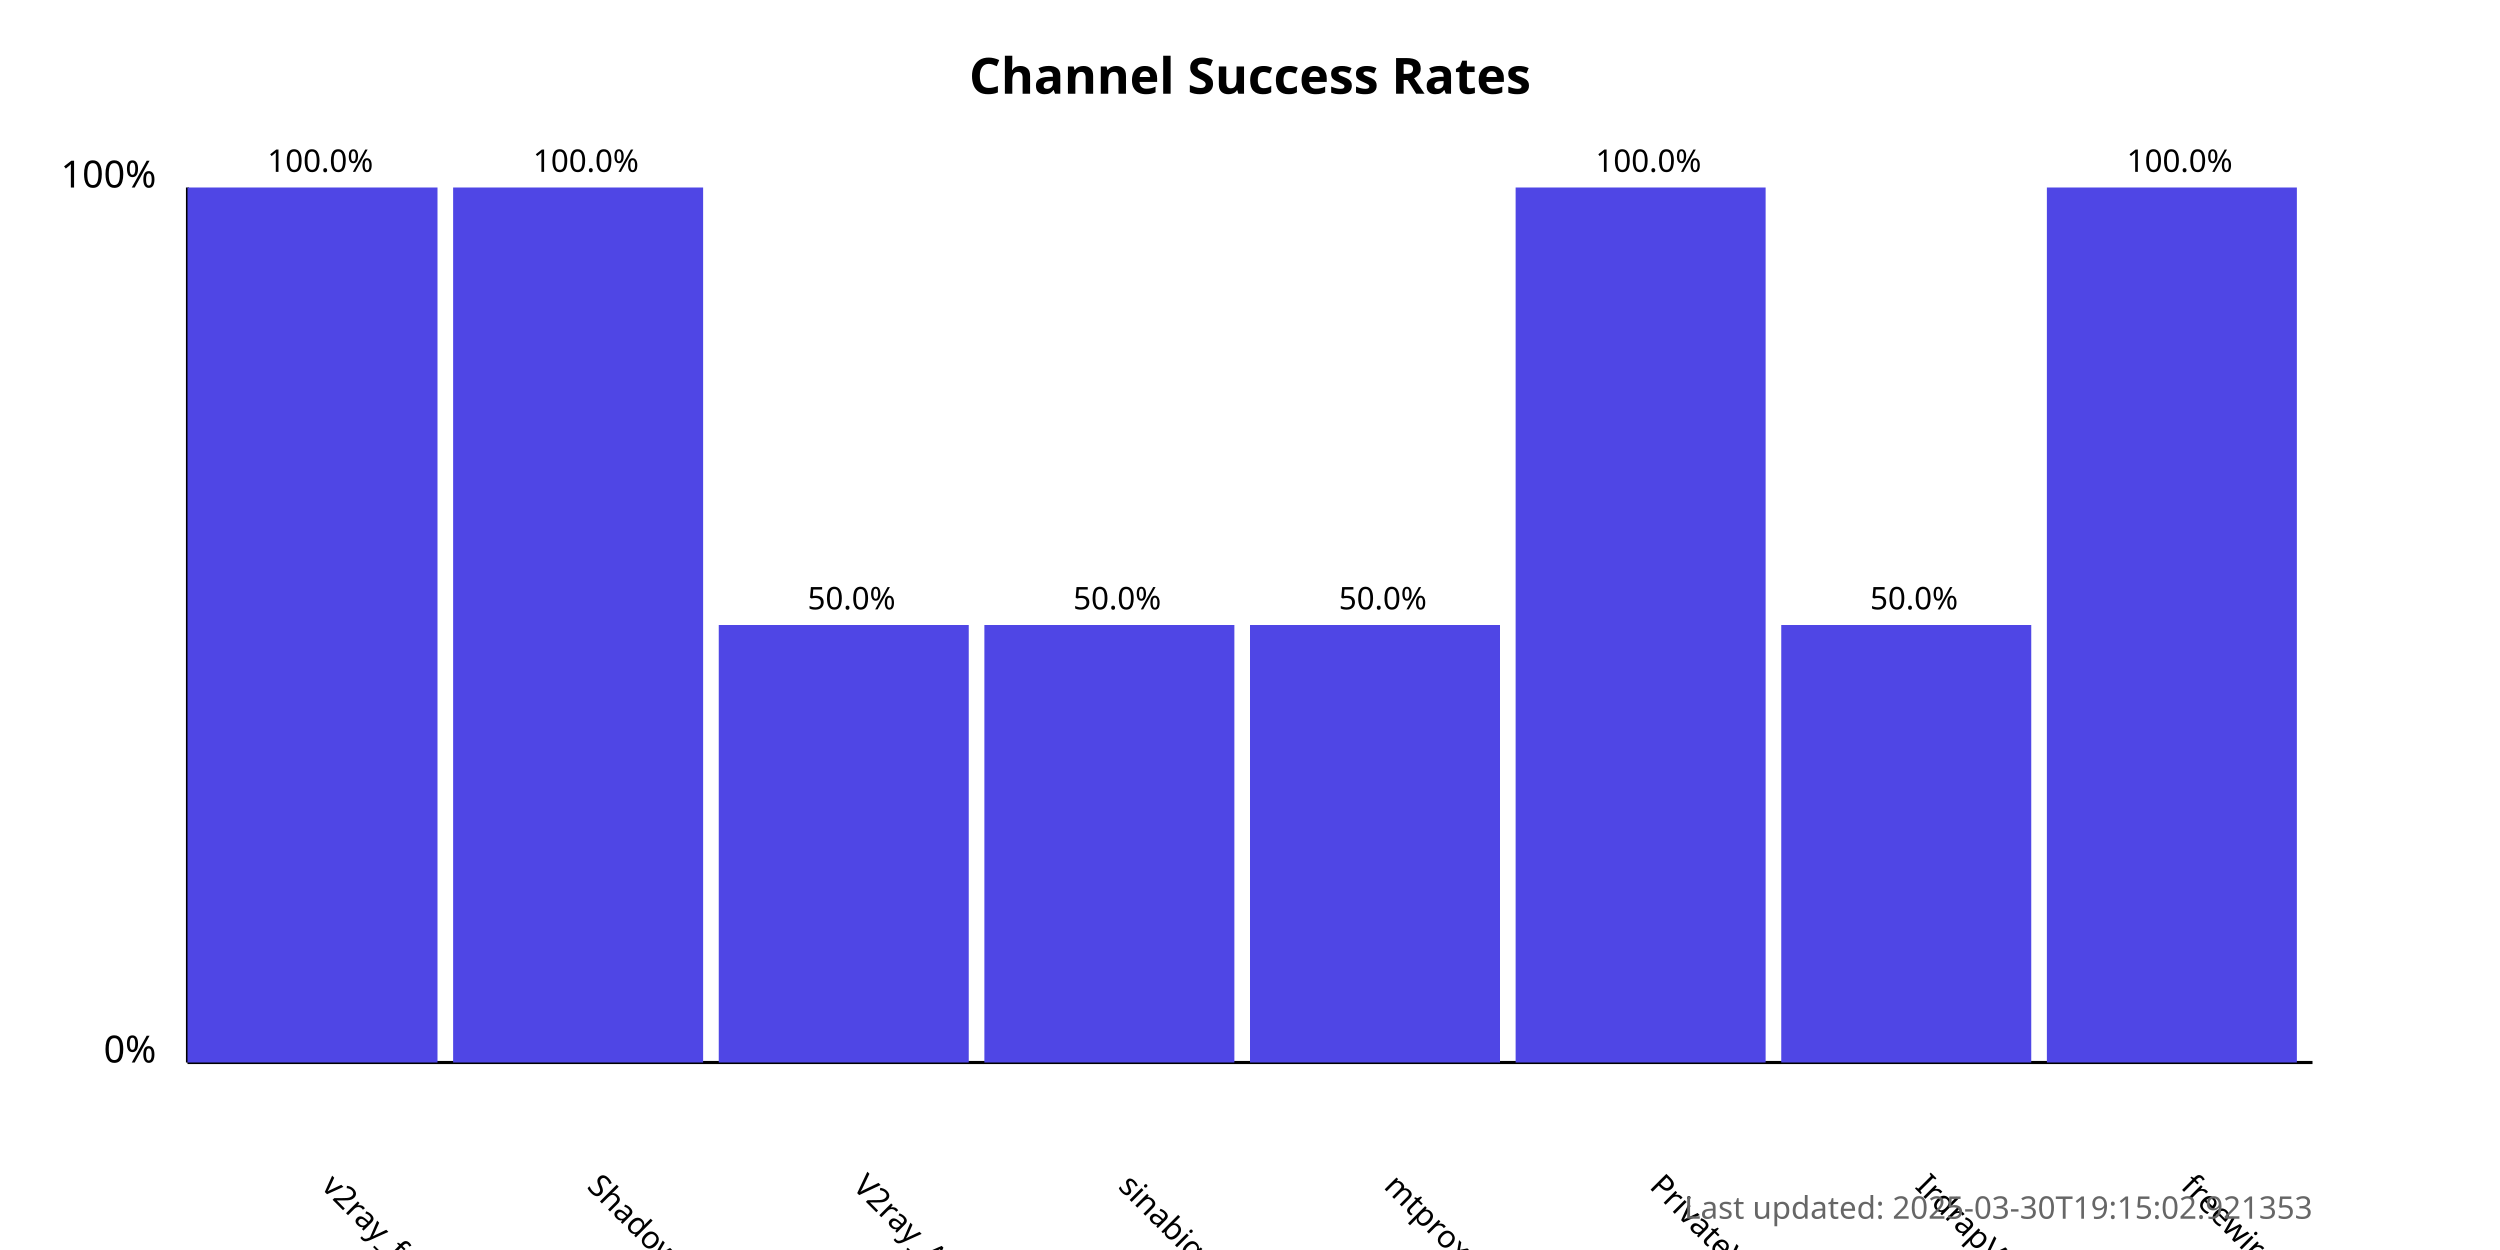
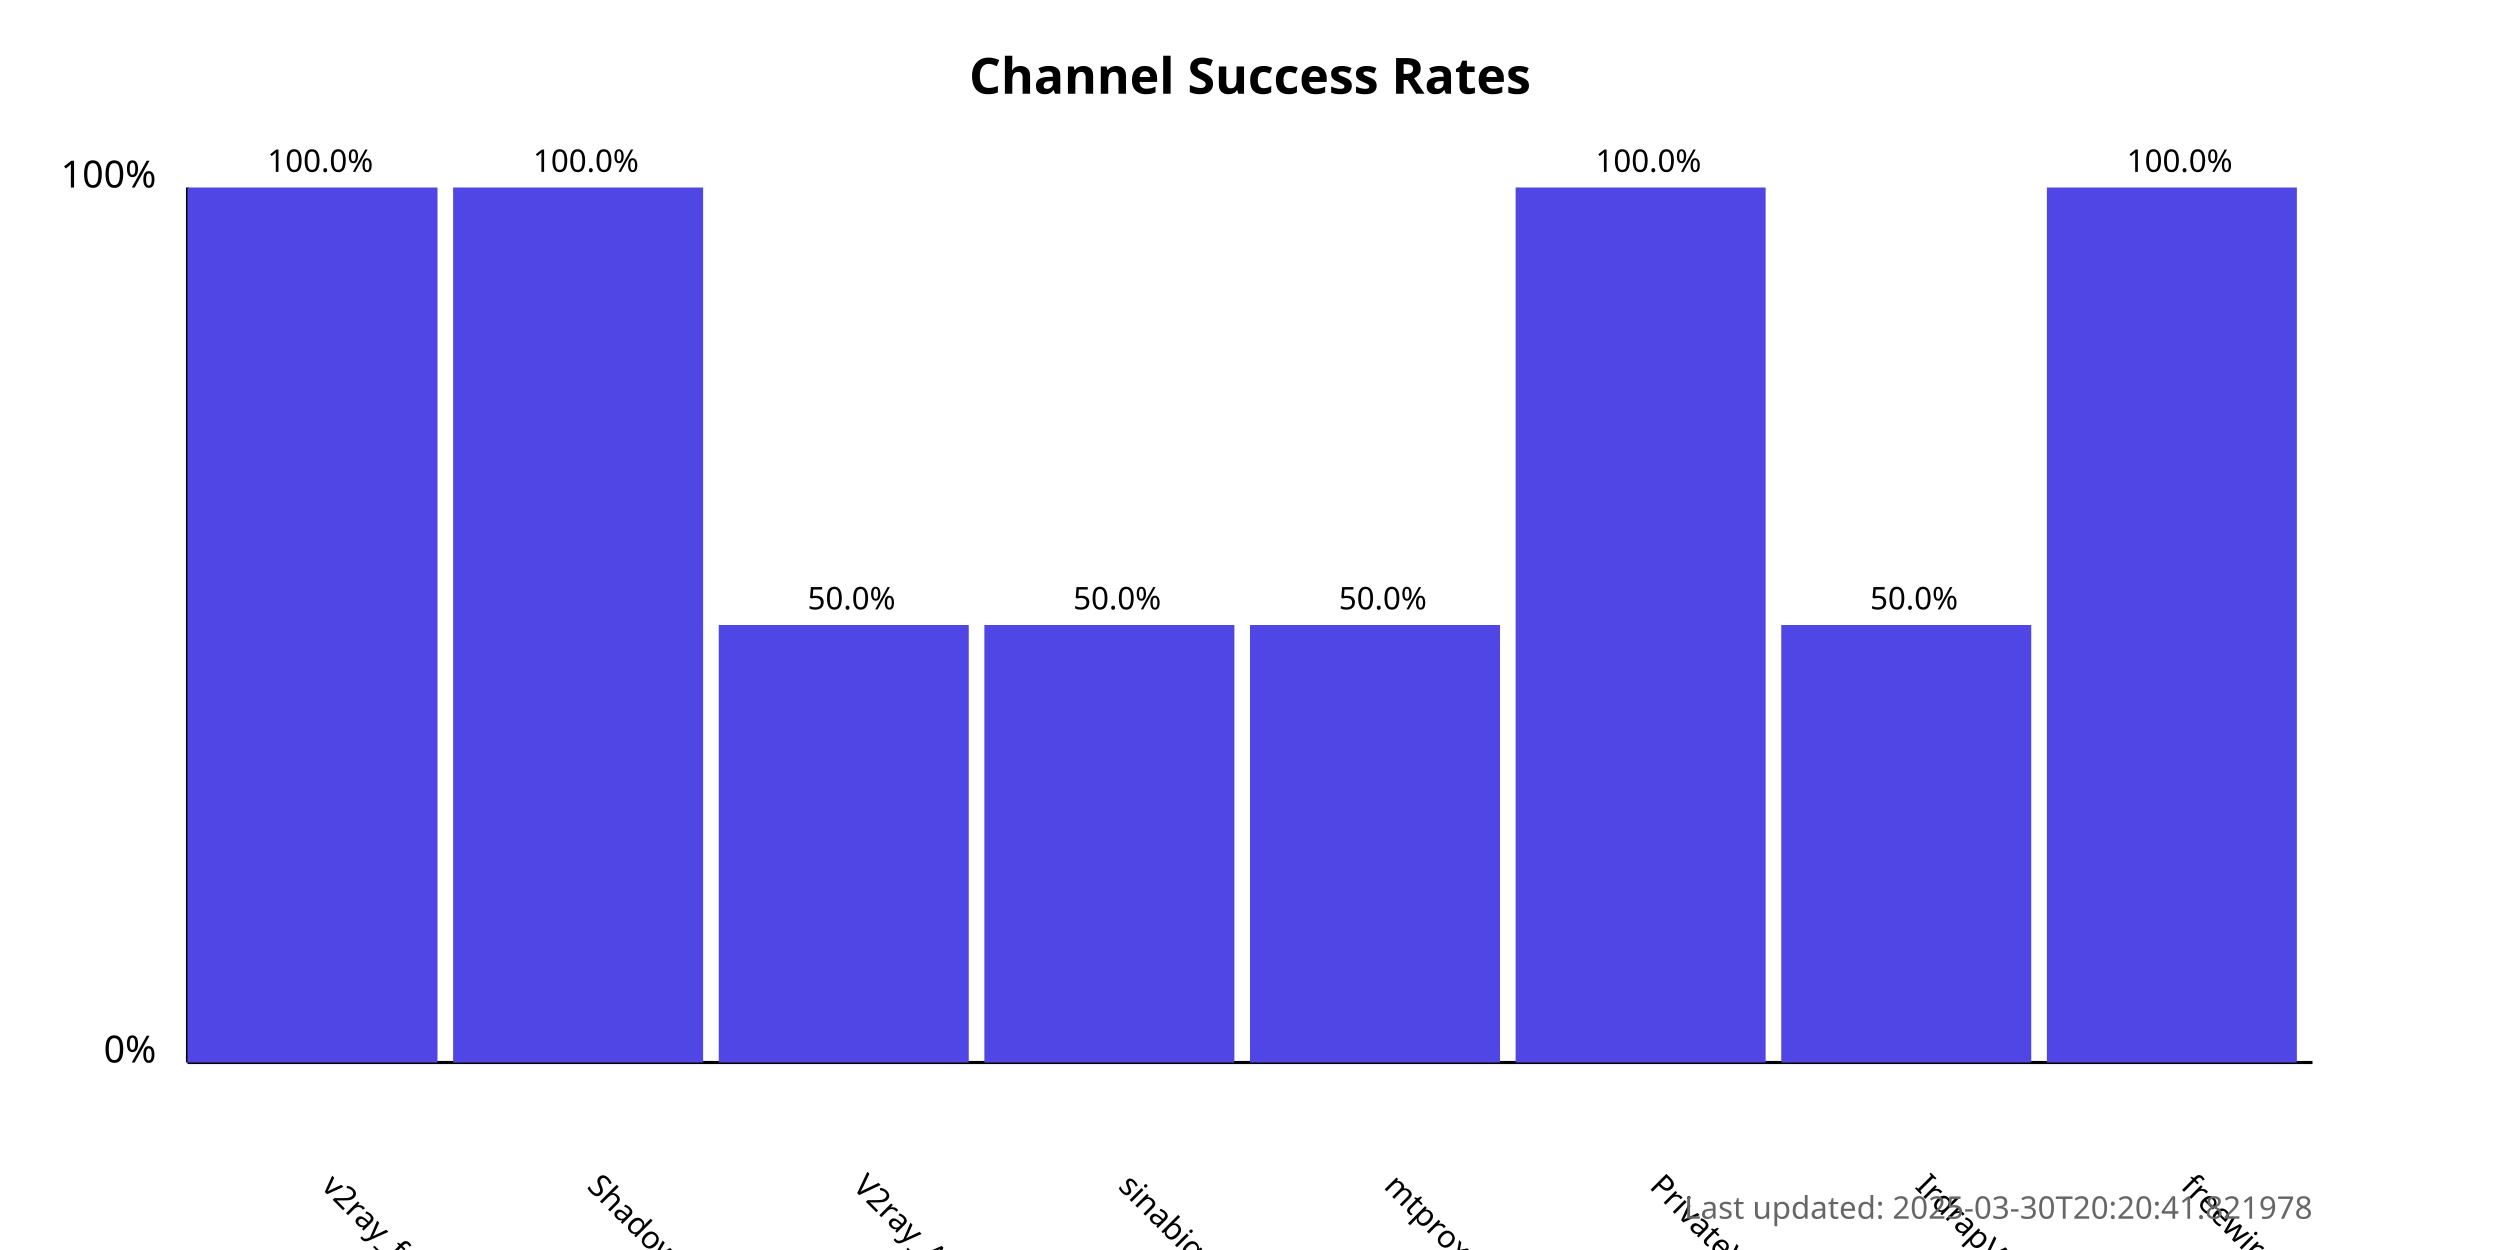
<svg xmlns="http://www.w3.org/2000/svg" width="800" height="400">
  <style>
            .chart-title { font: bold 16px sans-serif; }
            .axis-label { font: 12px sans-serif; }
            .tick-label { font: 10px sans-serif; }
            .bar { fill: #4f46e5; }
            .bar:hover { fill: #6366f1; }
            .timestamp { font: 10px sans-serif; fill: #666; }
        </style>
  <text x="400.0" y="30" text-anchor="middle" class="chart-title">
            Channel Success Rates
        </text>
  <line x1="60" y1="340" x2="60" y2="60" stroke="black" stroke-width="1" />
  <line x1="60" y1="340" x2="740" y2="340" stroke="black" stroke-width="1" />
  <text x="50" y="340" text-anchor="end" class="axis-label">0%</text>
  <text x="50" y="60" text-anchor="end" class="axis-label">100%</text>
  <g>
    <rect x="60" y="60.0" width="80.0" height="280.0" class="bar" />
    <text x="102.5" y="380" transform="rotate(45, 102.5, 380)" text-anchor="start" class="tick-label">
                v2ray_free_conf
            </text>
    <text x="102.5" y="55.0" text-anchor="middle" class="tick-label">
                100.0%
            </text>
  </g>
  <g>
    <rect x="145.0" y="60.0" width="80.0" height="280.0" class="bar" />
    <text x="187.5" y="380" transform="rotate(45, 187.5, 380)" text-anchor="start" class="tick-label">
                ShadowProxy66
            </text>
    <text x="187.5" y="55.0" text-anchor="middle" class="tick-label">
                100.0%
            </text>
  </g>
  <g>
    <rect x="230.0" y="200.0" width="80.0" height="140.0" class="bar" />
    <text x="272.5" y="380" transform="rotate(45, 272.5, 380)" text-anchor="start" class="tick-label">
                V2ray_Alpha
            </text>
    <text x="272.5" y="195.0" text-anchor="middle" class="tick-label">
                50.0%
            </text>
  </g>
  <g>
    <rect x="315.0" y="200.0" width="80.0" height="140.0" class="bar" />
    <text x="357.5" y="380" transform="rotate(45, 357.5, 380)" text-anchor="start" class="tick-label">
                sinabigo
            </text>
    <text x="357.5" y="195.0" text-anchor="middle" class="tick-label">
                50.0%
            </text>
  </g>
  <g>
    <rect x="400.0" y="200.0" width="80.0" height="140.0" class="bar" />
    <text x="442.5" y="380" transform="rotate(45, 442.5, 380)" text-anchor="start" class="tick-label">
                mtproxy_lists
            </text>
    <text x="442.5" y="195.0" text-anchor="middle" class="tick-label">
                50.0%
            </text>
  </g>
  <g>
    <rect x="485.0" y="60.0" width="80.0" height="280.0" class="bar" />
    <text x="527.5" y="380" transform="rotate(45, 527.5, 380)" text-anchor="start" class="tick-label">
                PrivateVPNs
            </text>
    <text x="527.5" y="55.0" text-anchor="middle" class="tick-label">
                100.0%
            </text>
  </g>
  <g>
    <rect x="570.0" y="200.0" width="80.0" height="140.0" class="bar" />
    <text x="612.5" y="380" transform="rotate(45, 612.5, 380)" text-anchor="start" class="tick-label">
                IrdrapVPNnews
            </text>
    <text x="612.5" y="195.0" text-anchor="middle" class="tick-label">
                50.0%
            </text>
  </g>
  <g>
    <rect x="655.0" y="60.0" width="80.0" height="280.0" class="bar" />
    <text x="697.5" y="380" transform="rotate(45, 697.5, 380)" text-anchor="start" class="tick-label">
                freewireguard
            </text>
    <text x="697.5" y="55.0" text-anchor="middle" class="tick-label">
                100.0%
            </text>
  </g>
  <text x="740" y="390" text-anchor="end" class="timestamp">
-             Last updated: 2025-03-30T19:15:02.921353
+             Last updated: 2025-03-30T20:20:41.821978
        </text>
</svg>
